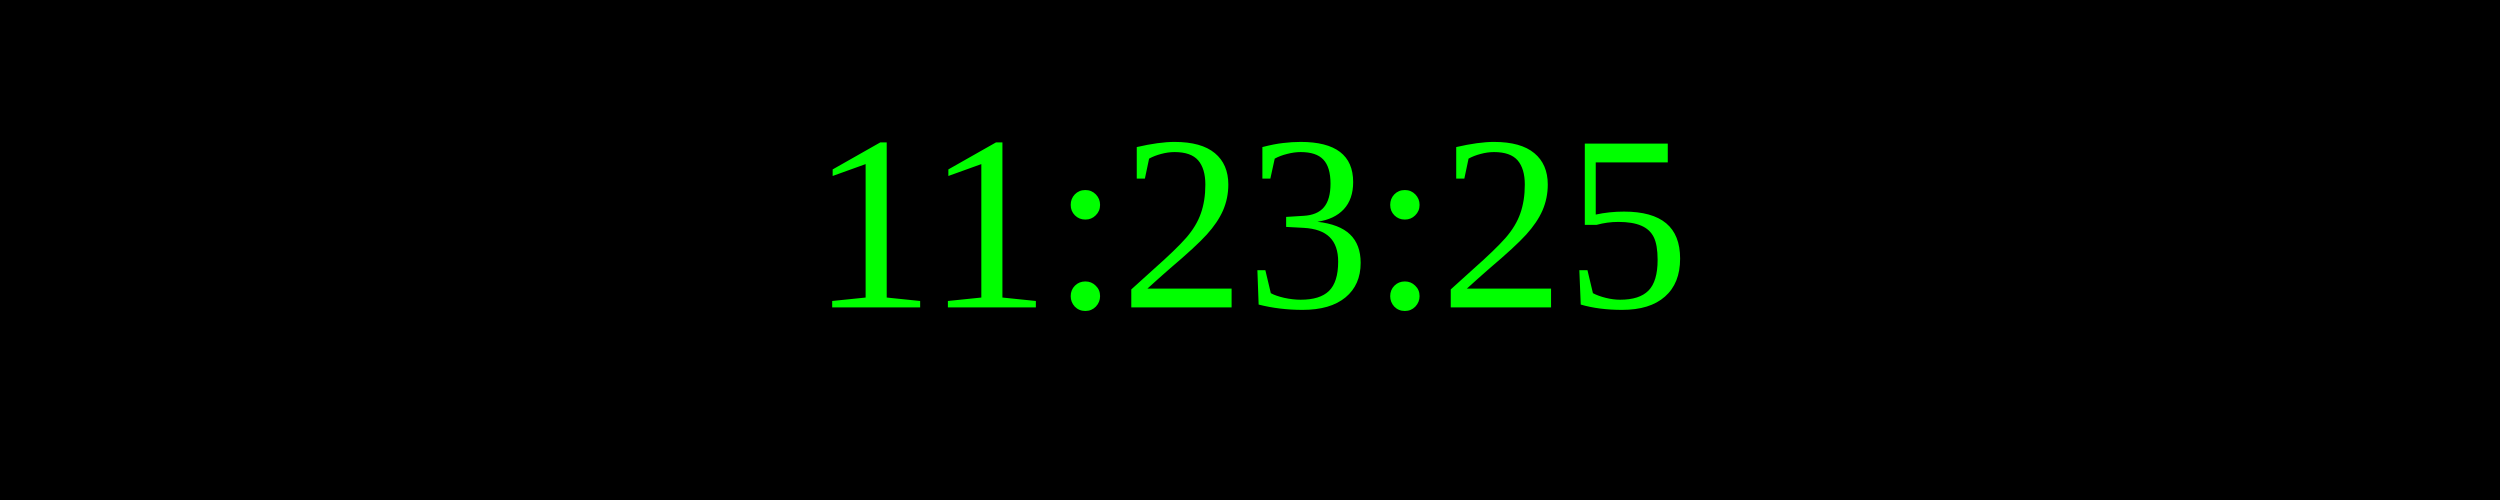
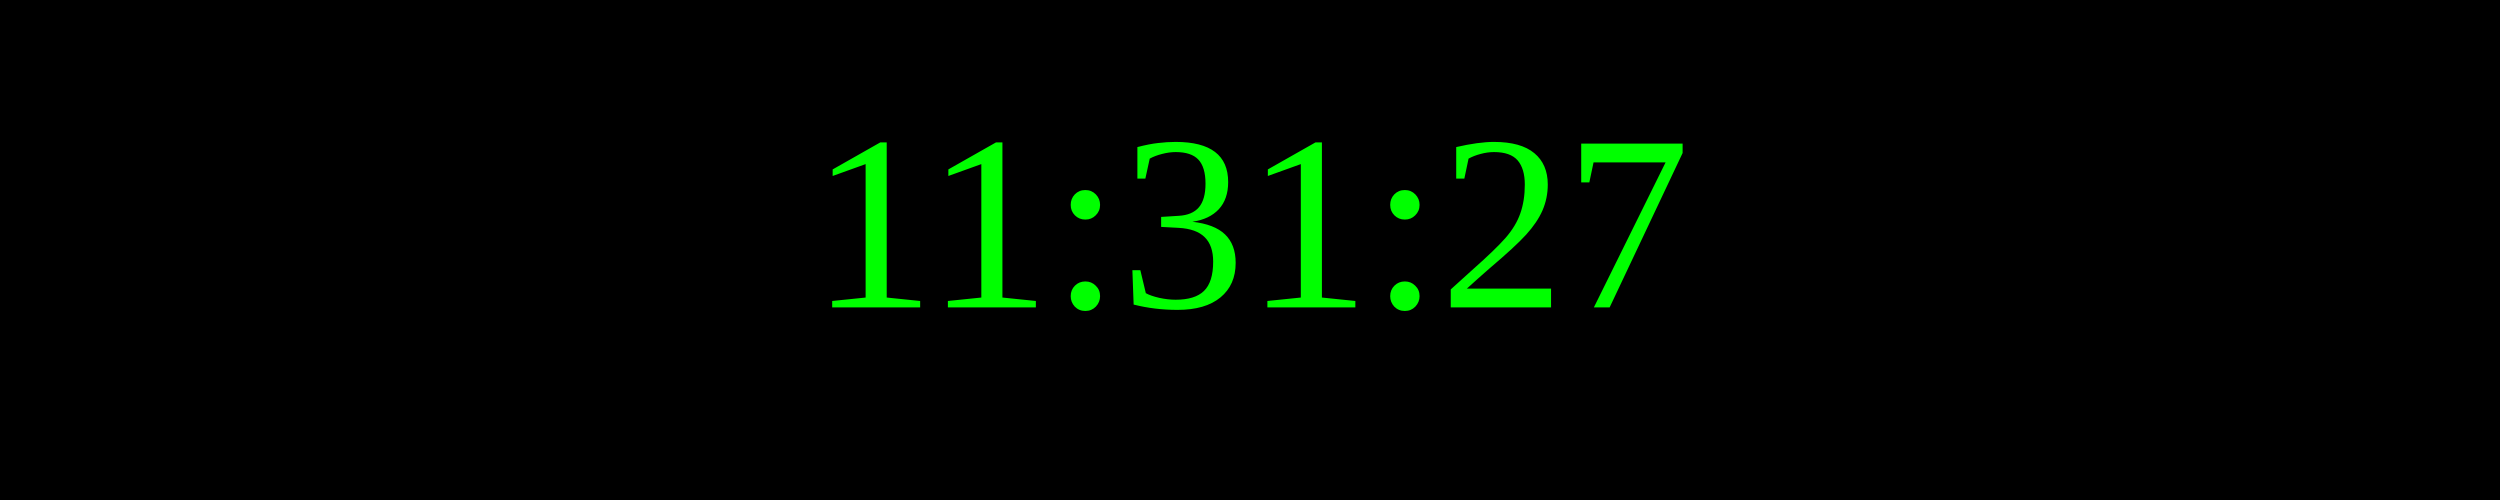
<svg xmlns="http://www.w3.org/2000/svg" width="250" height="50">
  <rect width="100%" height="100%" fill="black" />
  <text x="50%" y="50%" font-size="25" fill="lime" text-anchor="middle" dominant-baseline="middle">
- 11:23:25
+ 11:31:27
</text>
</svg>
